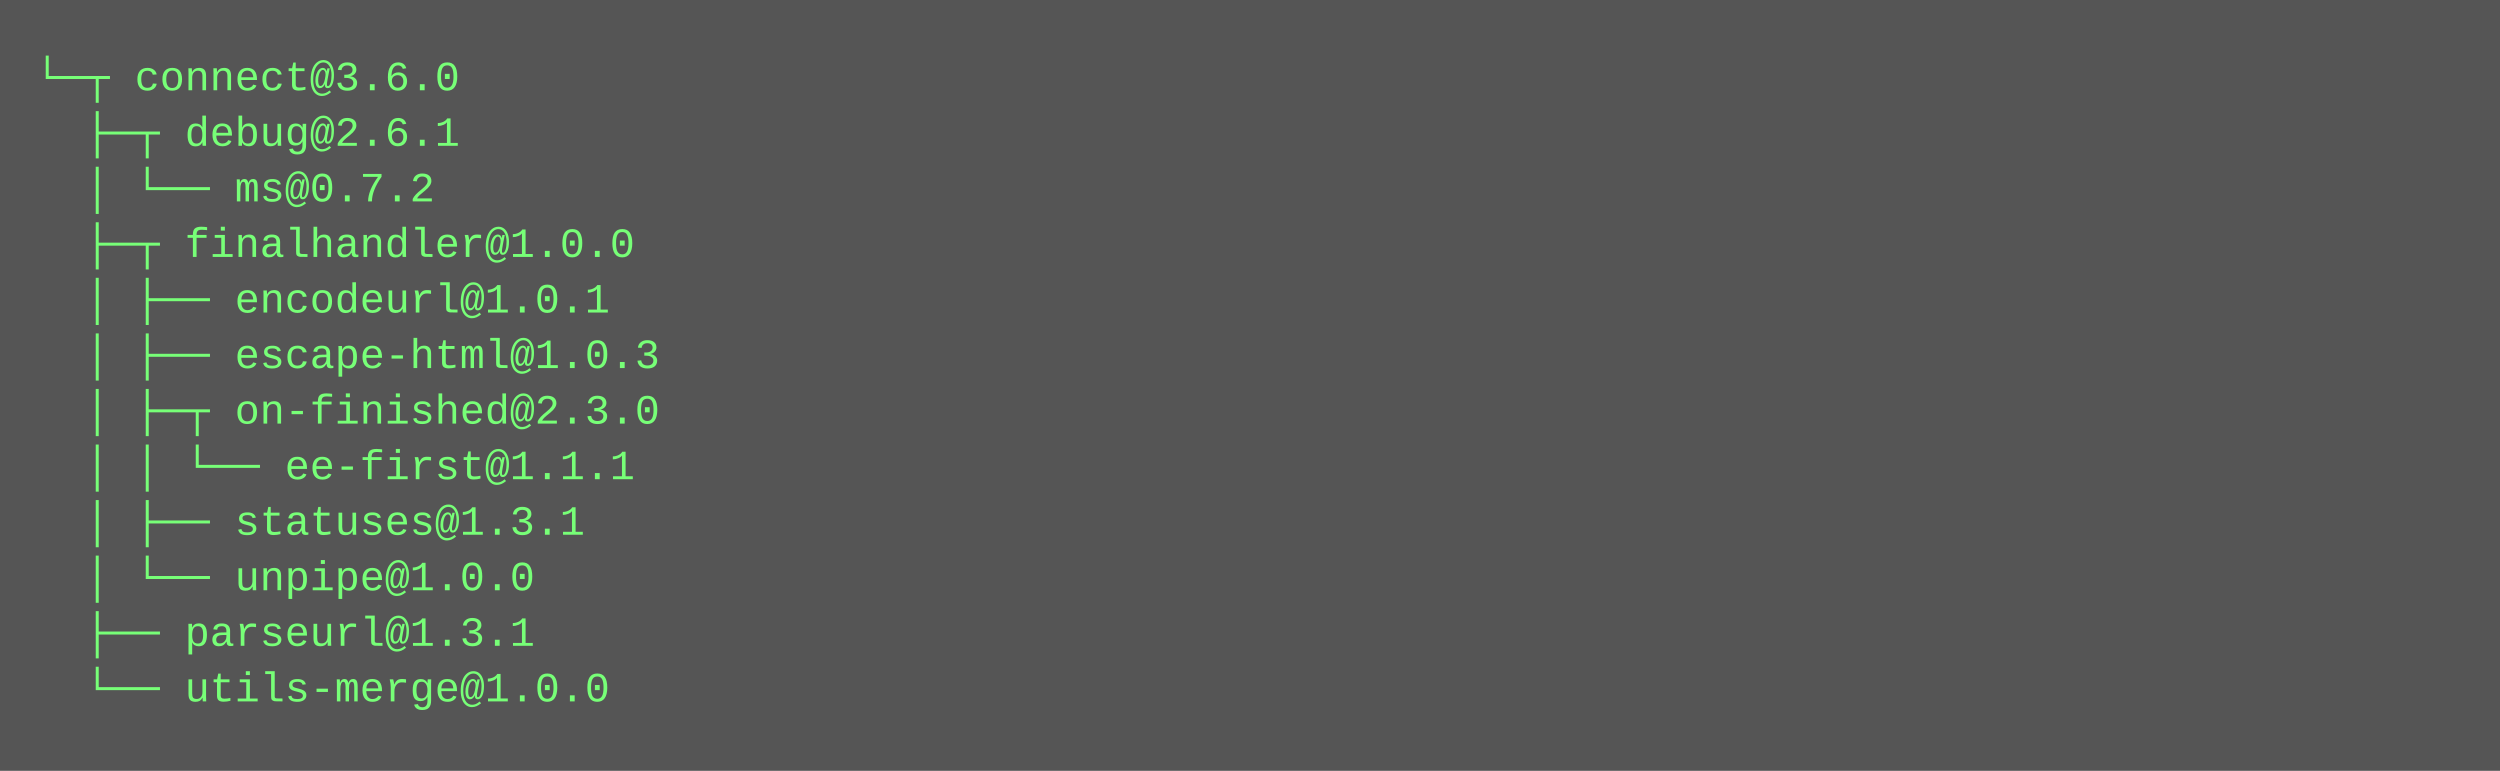
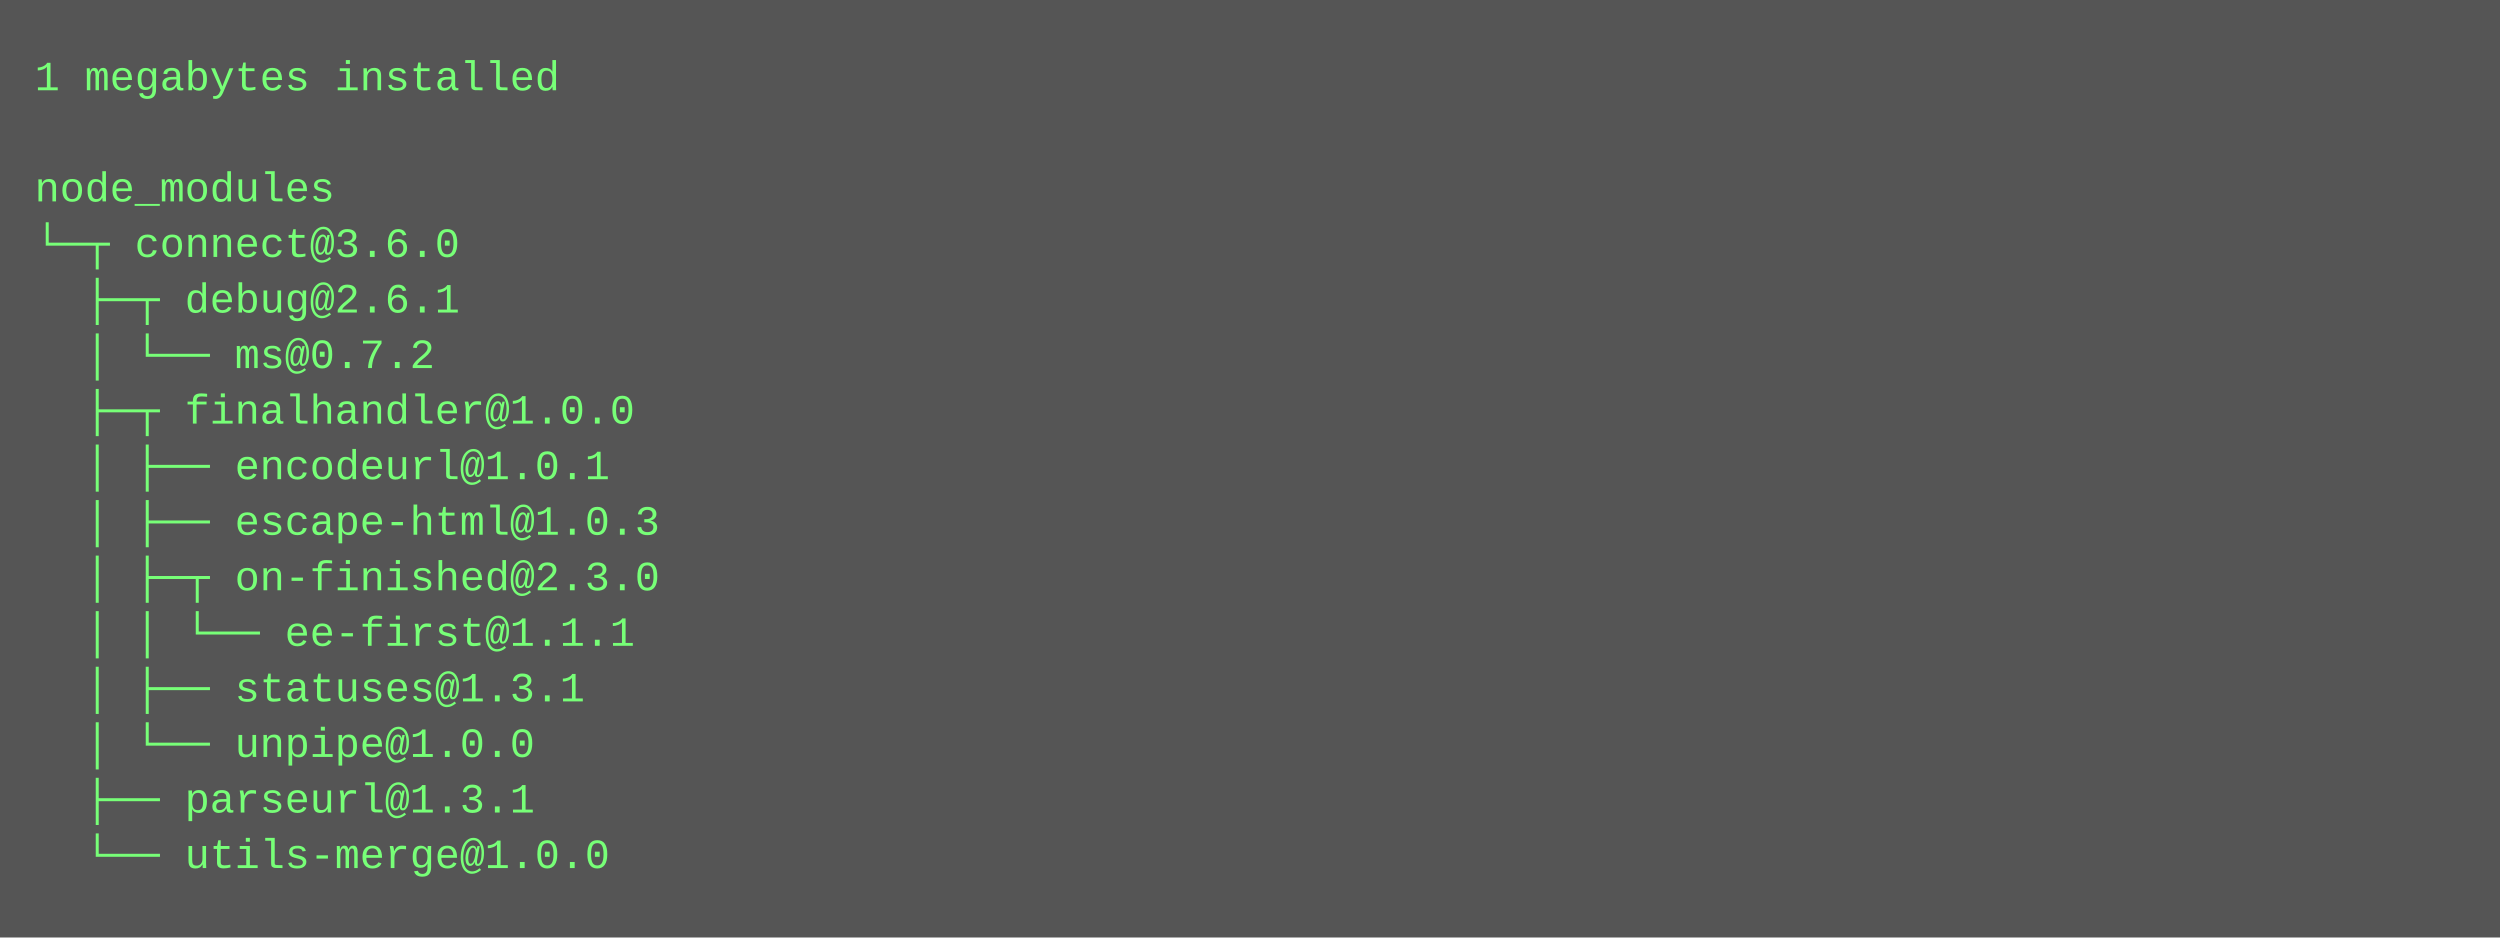
- <svg xmlns="http://www.w3.org/2000/svg" height="222" width="720">
-   <rect height="222" fill="#555" width="720" />
+ <svg xmlns="http://www.w3.org/2000/svg" height="270" width="720">
+   <rect height="270" fill="#555" width="720" />
  <text fill="#7f7" font-family="Courier New" font-size="12" xml:space="preserve">
-     <tspan x="10" y="26">└─┬ connect@3.6.0 </tspan>
-     <tspan x="10" y="42">  ├─┬ debug@2.6.1 </tspan>
-     <tspan x="10" y="58">  │ └── ms@0.7.2 </tspan>
-     <tspan x="10" y="74">  ├─┬ finalhandler@1.0.0 </tspan>
-     <tspan x="10" y="90">  │ ├── encodeurl@1.0.1 </tspan>
-     <tspan x="10" y="106">  │ ├── escape-html@1.0.3 </tspan>
-     <tspan x="10" y="122">  │ ├─┬ on-finished@2.3.0 </tspan>
-     <tspan x="10" y="138">  │ │ └── ee-first@1.1.1 </tspan>
-     <tspan x="10" y="154">  │ ├── statuses@1.3.1 </tspan>
-     <tspan x="10" y="170">  │ └── unpipe@1.0.0 </tspan>
-     <tspan x="10" y="186">  ├── parseurl@1.3.1 </tspan>
-     <tspan x="10" y="202">  └── utils-merge@1.0.0</tspan>
+     <tspan x="10" y="26">1 megabytes installed</tspan>
+     <tspan x="10" y="42" />
+     <tspan x="10" y="58">node_modules</tspan>
+     <tspan x="10" y="74">└─┬ connect@3.6.0 </tspan>
+     <tspan x="10" y="90">  ├─┬ debug@2.6.1 </tspan>
+     <tspan x="10" y="106">  │ └── ms@0.7.2 </tspan>
+     <tspan x="10" y="122">  ├─┬ finalhandler@1.0.0 </tspan>
+     <tspan x="10" y="138">  │ ├── encodeurl@1.0.1 </tspan>
+     <tspan x="10" y="154">  │ ├── escape-html@1.0.3 </tspan>
+     <tspan x="10" y="170">  │ ├─┬ on-finished@2.3.0 </tspan>
+     <tspan x="10" y="186">  │ │ └── ee-first@1.1.1 </tspan>
+     <tspan x="10" y="202">  │ ├── statuses@1.3.1 </tspan>
+     <tspan x="10" y="218">  │ └── unpipe@1.0.0 </tspan>
+     <tspan x="10" y="234">  ├── parseurl@1.3.1 </tspan>
+     <tspan x="10" y="250">  └── utils-merge@1.0.0</tspan>
  </text>
</svg>
